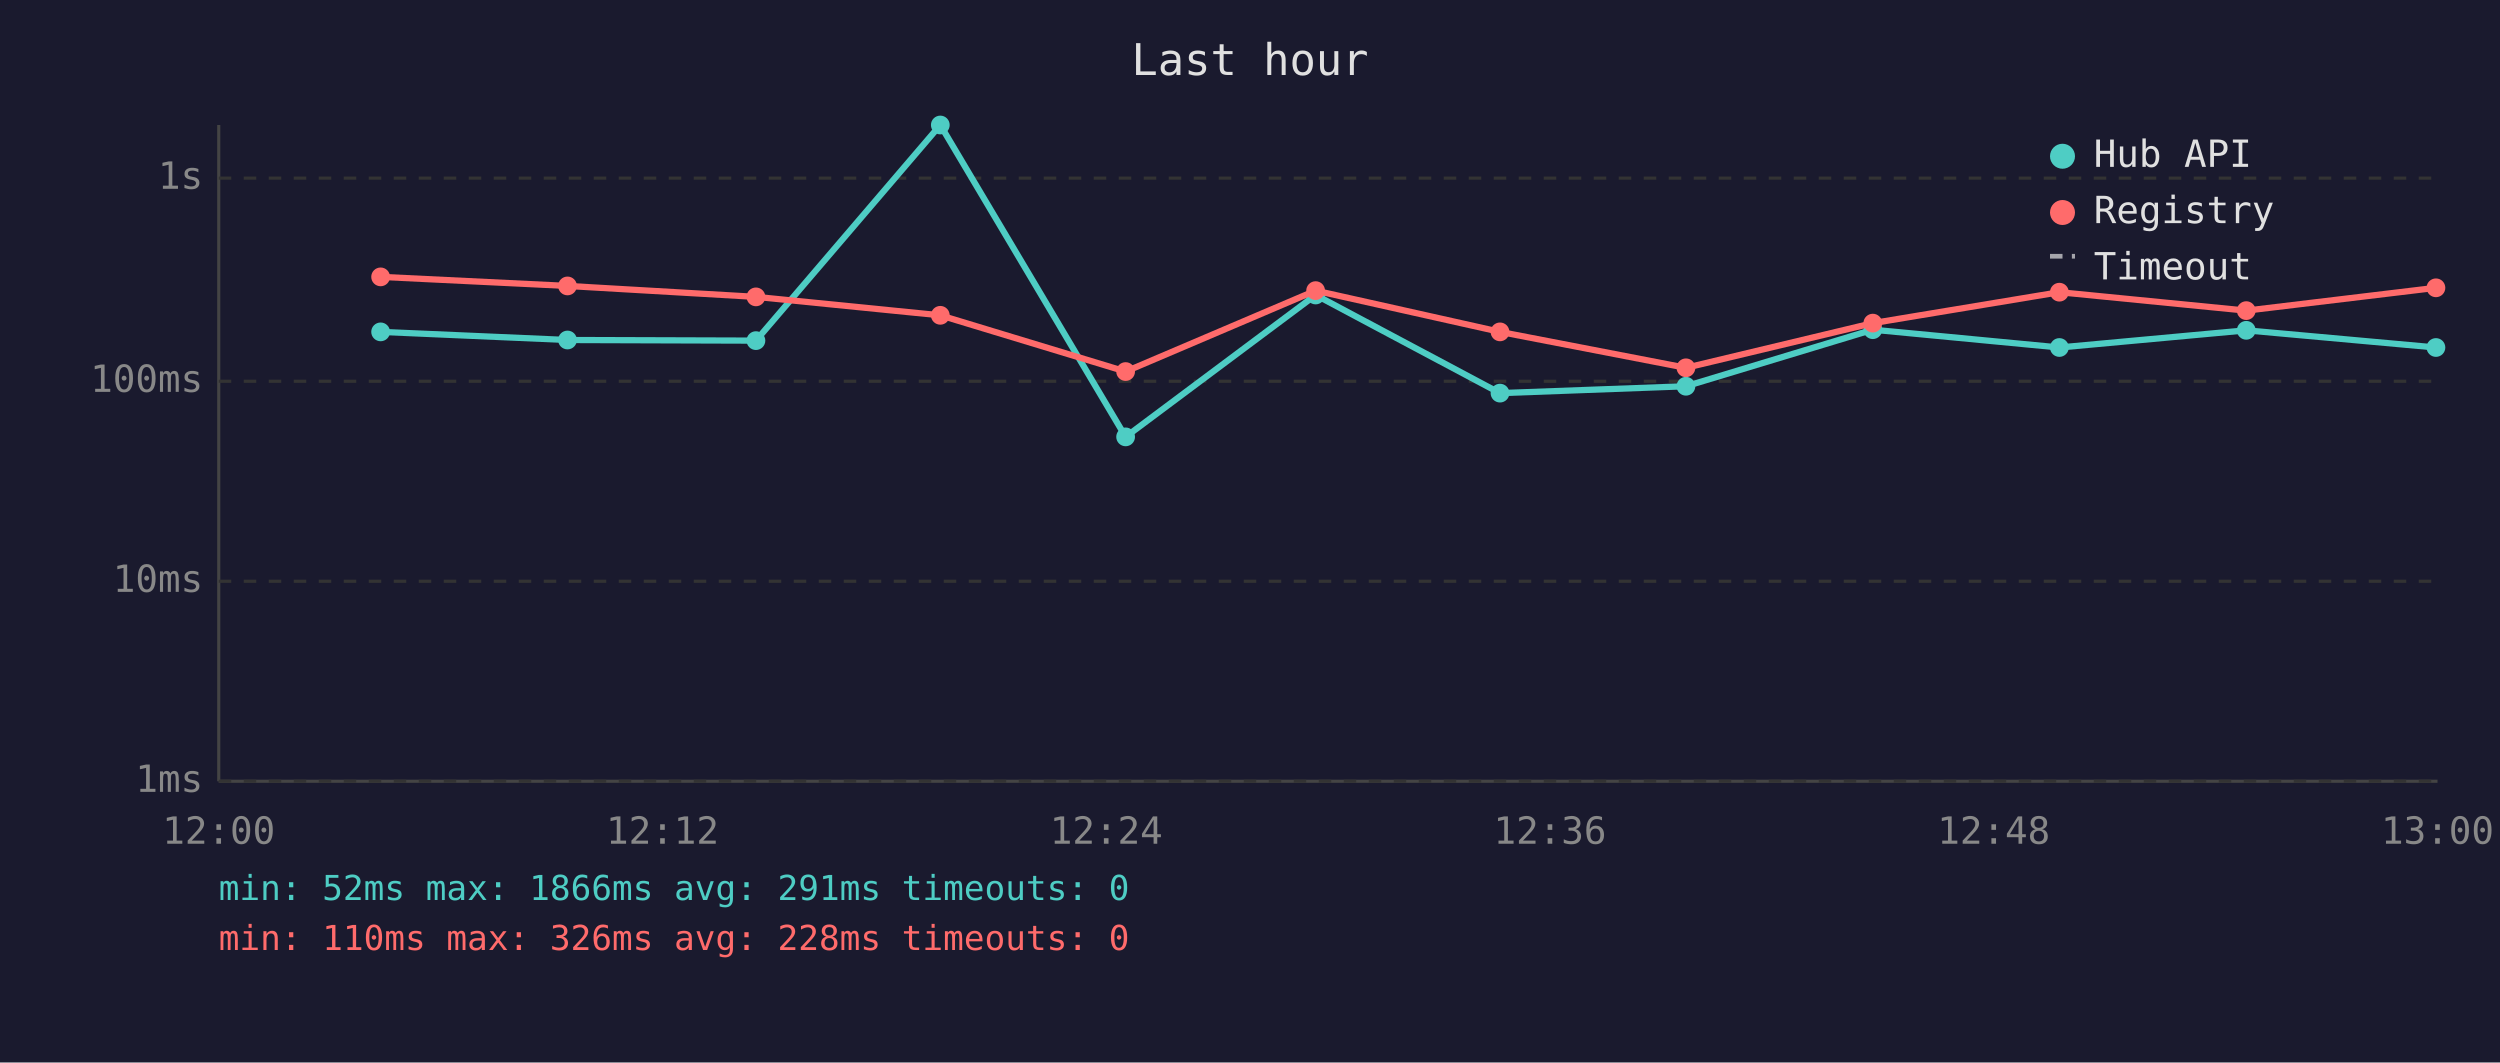
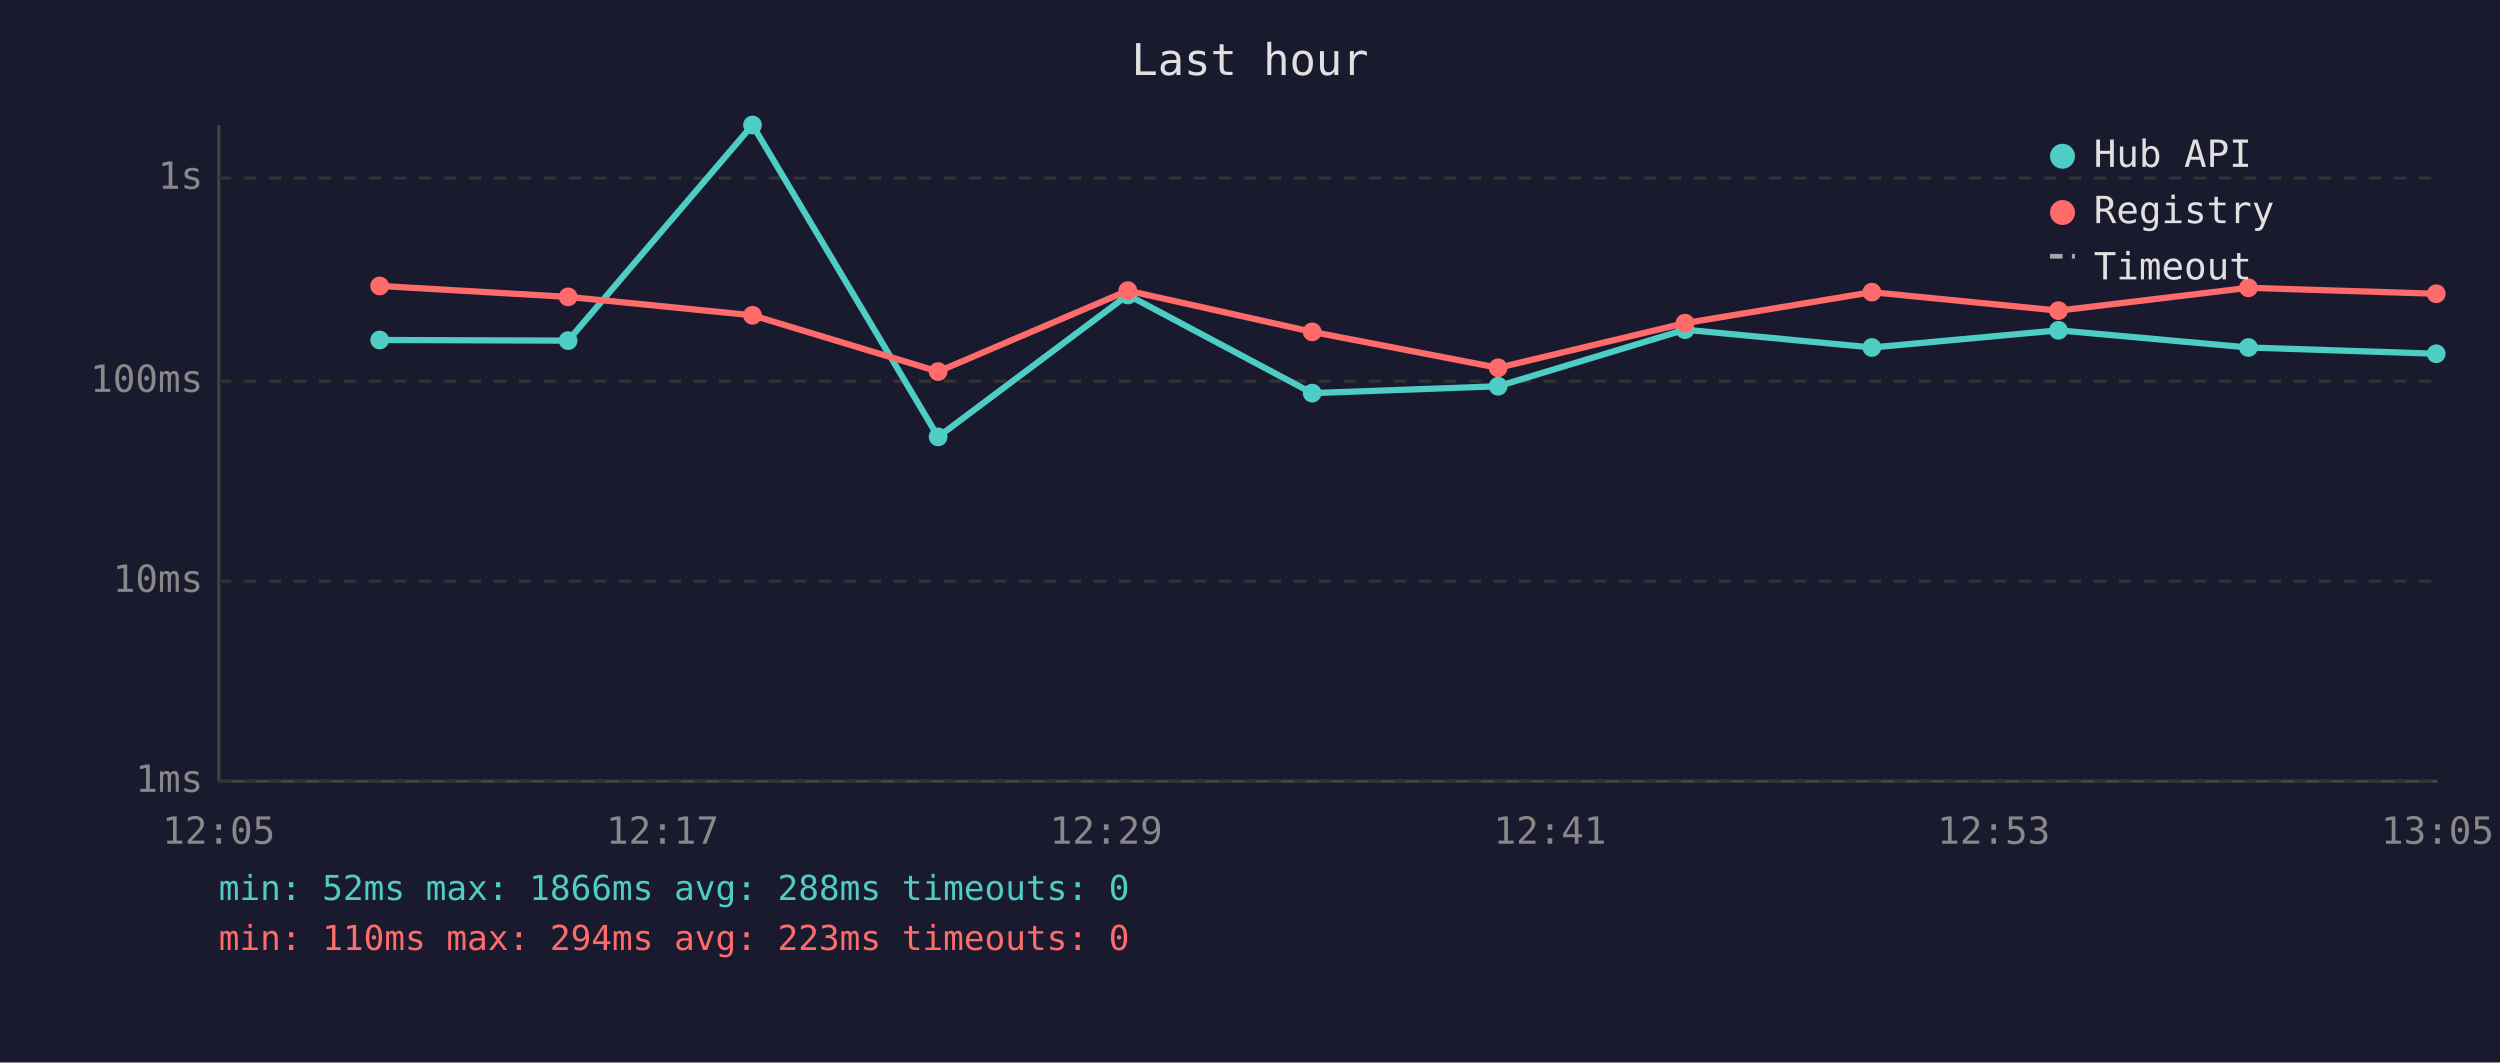
<svg xmlns="http://www.w3.org/2000/svg" viewBox="0 0 800 340" font-family="monospace" font-size="12">
  <rect width="800" height="340" fill="#1a1a2e" />
  <text x="400" y="24" fill="#e0e0e0" font-size="14" text-anchor="middle">Last hour</text>
  <line x1="70" y1="40" x2="70" y2="250" stroke="#444" stroke-width="1" />
  <line x1="70" y1="250" x2="780" y2="250" stroke="#444" stroke-width="1" />
  <line x1="70" y1="250" x2="780" y2="250" stroke="#333" stroke-width="1" stroke-dasharray="4" />
  <text x="65" y="250" fill="#888" text-anchor="end" dominant-baseline="middle">1ms</text>
  <line x1="70" y1="186" x2="780" y2="186" stroke="#333" stroke-width="1" stroke-dasharray="4" />
  <text x="65" y="186" fill="#888" text-anchor="end" dominant-baseline="middle">10ms</text>
  <line x1="70" y1="122" x2="780" y2="122" stroke="#333" stroke-width="1" stroke-dasharray="4" />
  <text x="65" y="122" fill="#888" text-anchor="end" dominant-baseline="middle">100ms</text>
  <line x1="70" y1="57" x2="780" y2="57" stroke="#333" stroke-width="1" stroke-dasharray="4" />
  <text x="65" y="57" fill="#888" text-anchor="end" dominant-baseline="middle">1s</text>
-   <text x="70" y="270" fill="#888" text-anchor="middle">12:00</text>
-   <text x="212" y="270" fill="#888" text-anchor="middle">12:12</text>
-   <text x="354" y="270" fill="#888" text-anchor="middle">12:24</text>
-   <text x="496" y="270" fill="#888" text-anchor="middle">12:36</text>
-   <text x="638" y="270" fill="#888" text-anchor="middle">12:48</text>
-   <text x="780" y="270" fill="#888" text-anchor="middle">13:00</text>
-   <polyline points="121.8,106.2 181.6,108.8 241.9,109.0 300.9,40.0 360.2,139.8 421.0,94.4 480.0,125.8 539.5,123.6 599.3,105.5 659.0,111.2 718.8,105.7 779.5,111.2" fill="none" stroke="#4ecdc4" stroke-width="2" opacity="1" />
-   <circle cx="121.8" cy="106.2" r="3" fill="#4ecdc4" />
-   <circle cx="181.6" cy="108.8" r="3" fill="#4ecdc4" />
-   <circle cx="241.9" cy="109.0" r="3" fill="#4ecdc4" />
-   <circle cx="300.9" cy="40.0" r="3" fill="#4ecdc4" />
-   <circle cx="360.2" cy="139.8" r="3" fill="#4ecdc4" />
-   <circle cx="421.0" cy="94.4" r="3" fill="#4ecdc4" />
-   <circle cx="480.0" cy="125.8" r="3" fill="#4ecdc4" />
-   <circle cx="539.5" cy="123.6" r="3" fill="#4ecdc4" />
-   <circle cx="599.3" cy="105.5" r="3" fill="#4ecdc4" />
-   <circle cx="659.0" cy="111.2" r="3" fill="#4ecdc4" />
-   <circle cx="718.8" cy="105.7" r="3" fill="#4ecdc4" />
-   <circle cx="779.5" cy="111.2" r="3" fill="#4ecdc4" />
-   <polyline points="121.8,88.6 181.6,91.5 241.9,95.0 300.9,100.9 360.2,118.9 421.0,93.0 480.0,106.2 539.5,117.7 599.3,103.4 659.0,93.5 718.8,99.4 779.5,92.1" fill="none" stroke="#ff6b6b" stroke-width="2" opacity="1" />
-   <circle cx="121.8" cy="88.6" r="3" fill="#ff6b6b" />
-   <circle cx="181.6" cy="91.5" r="3" fill="#ff6b6b" />
-   <circle cx="241.9" cy="95.0" r="3" fill="#ff6b6b" />
-   <circle cx="300.9" cy="100.9" r="3" fill="#ff6b6b" />
-   <circle cx="360.2" cy="118.9" r="3" fill="#ff6b6b" />
-   <circle cx="421.0" cy="93.0" r="3" fill="#ff6b6b" />
-   <circle cx="480.0" cy="106.2" r="3" fill="#ff6b6b" />
-   <circle cx="539.5" cy="117.7" r="3" fill="#ff6b6b" />
-   <circle cx="599.3" cy="103.4" r="3" fill="#ff6b6b" />
-   <circle cx="659.0" cy="93.5" r="3" fill="#ff6b6b" />
-   <circle cx="718.8" cy="99.4" r="3" fill="#ff6b6b" />
-   <circle cx="779.5" cy="92.1" r="3" fill="#ff6b6b" />
+   <text x="70" y="270" fill="#888" text-anchor="middle">12:05</text>
+   <text x="212" y="270" fill="#888" text-anchor="middle">12:17</text>
+   <text x="354" y="270" fill="#888" text-anchor="middle">12:29</text>
+   <text x="496" y="270" fill="#888" text-anchor="middle">12:41</text>
+   <text x="638" y="270" fill="#888" text-anchor="middle">12:53</text>
+   <text x="780" y="270" fill="#888" text-anchor="middle">13:05</text>
+   <polyline points="121.5,108.8 181.8,109.0 240.8,40.0 300.2,139.8 360.9,94.4 419.9,125.8 479.4,123.6 539.2,105.5 599.0,111.2 658.7,105.7 719.5,111.2 779.6,113.2" fill="none" stroke="#4ecdc4" stroke-width="2" opacity="1" />
+   <circle cx="121.5" cy="108.8" r="3" fill="#4ecdc4" />
+   <circle cx="181.8" cy="109.0" r="3" fill="#4ecdc4" />
+   <circle cx="240.8" cy="40.0" r="3" fill="#4ecdc4" />
+   <circle cx="300.2" cy="139.8" r="3" fill="#4ecdc4" />
+   <circle cx="360.9" cy="94.4" r="3" fill="#4ecdc4" />
+   <circle cx="419.9" cy="125.8" r="3" fill="#4ecdc4" />
+   <circle cx="479.4" cy="123.6" r="3" fill="#4ecdc4" />
+   <circle cx="539.2" cy="105.5" r="3" fill="#4ecdc4" />
+   <circle cx="599.0" cy="111.2" r="3" fill="#4ecdc4" />
+   <circle cx="658.7" cy="105.7" r="3" fill="#4ecdc4" />
+   <circle cx="719.5" cy="111.2" r="3" fill="#4ecdc4" />
+   <circle cx="779.6" cy="113.2" r="3" fill="#4ecdc4" />
+   <polyline points="121.5,91.5 181.8,95.0 240.8,100.9 300.2,118.9 360.9,93.0 419.9,106.2 479.4,117.7 539.2,103.4 599.0,93.5 658.7,99.4 719.5,92.1 779.6,94.0" fill="none" stroke="#ff6b6b" stroke-width="2" opacity="1" />
+   <circle cx="121.5" cy="91.5" r="3" fill="#ff6b6b" />
+   <circle cx="181.8" cy="95.0" r="3" fill="#ff6b6b" />
+   <circle cx="240.8" cy="100.9" r="3" fill="#ff6b6b" />
+   <circle cx="300.2" cy="118.9" r="3" fill="#ff6b6b" />
+   <circle cx="360.9" cy="93.0" r="3" fill="#ff6b6b" />
+   <circle cx="419.9" cy="106.2" r="3" fill="#ff6b6b" />
+   <circle cx="479.4" cy="117.7" r="3" fill="#ff6b6b" />
+   <circle cx="539.2" cy="103.4" r="3" fill="#ff6b6b" />
+   <circle cx="599.0" cy="93.5" r="3" fill="#ff6b6b" />
+   <circle cx="658.7" cy="99.4" r="3" fill="#ff6b6b" />
+   <circle cx="719.5" cy="92.1" r="3" fill="#ff6b6b" />
+   <circle cx="779.6" cy="94.0" r="3" fill="#ff6b6b" />
  <circle cx="660" cy="50" r="4" fill="#4ecdc4" />
  <text x="670" y="50" fill="#e0e0e0" dominant-baseline="middle">Hub API</text>
  <circle cx="660" cy="68" r="4" fill="#ff6b6b" />
  <text x="670" y="68" fill="#e0e0e0" dominant-baseline="middle">Registry</text>
  <line x1="656" y1="82" x2="664" y2="82" stroke="#e0e0e0" stroke-width="1.5" stroke-dasharray="4,3" opacity="0.7" />
  <text x="670" y="86" fill="#e0e0e0" dominant-baseline="middle">Timeout</text>
-   <text x="70" y="288" fill="#4ecdc4" font-size="11">min: 52ms  max: 1866ms  avg: 291ms  timeouts: 0</text>
-   <text x="70" y="304" fill="#ff6b6b" font-size="11">min: 110ms  max: 326ms  avg: 228ms  timeouts: 0</text>
+   <text x="70" y="288" fill="#4ecdc4" font-size="11">min: 52ms  max: 1866ms  avg: 288ms  timeouts: 0</text>
+   <text x="70" y="304" fill="#ff6b6b" font-size="11">min: 110ms  max: 294ms  avg: 223ms  timeouts: 0</text>
</svg>
